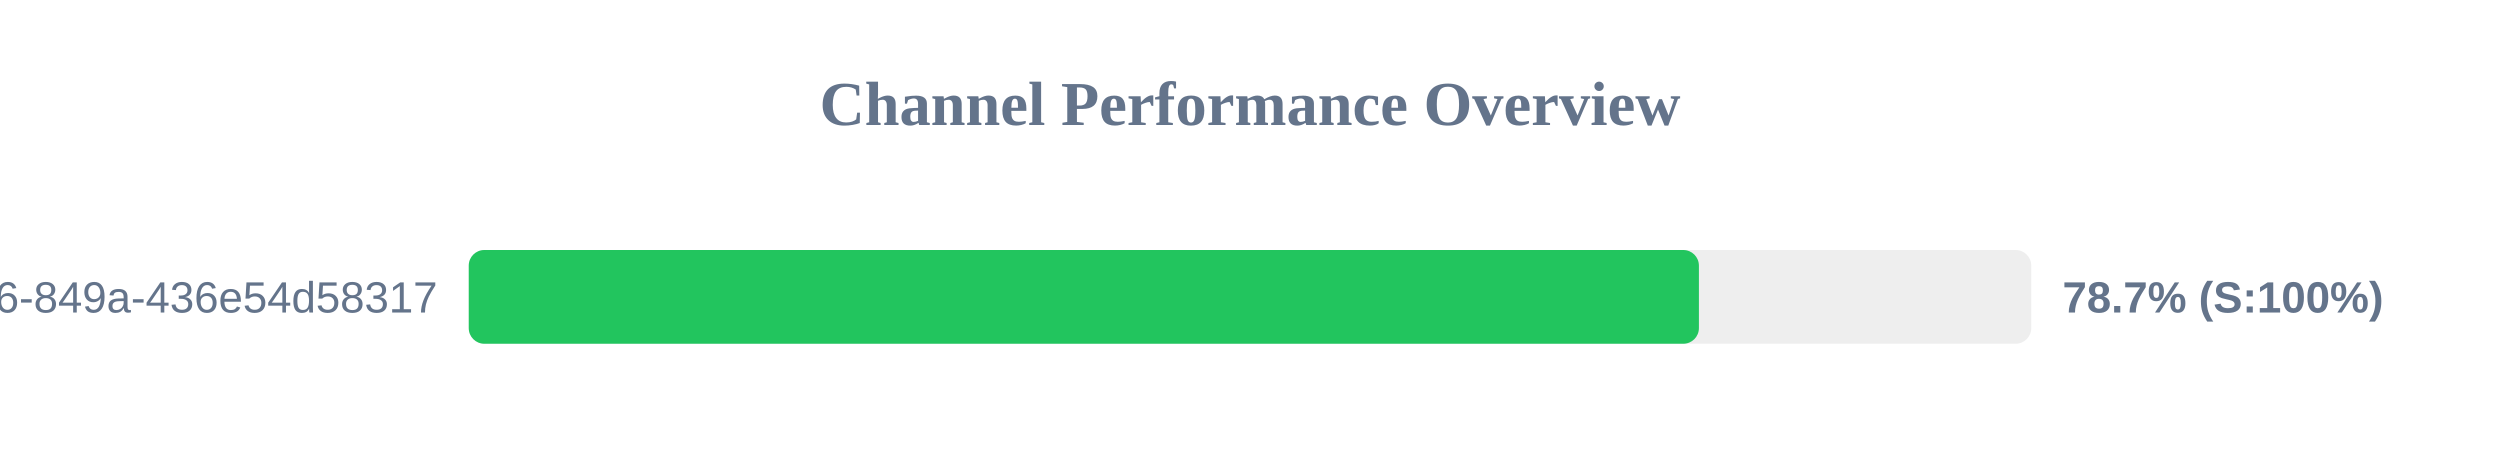
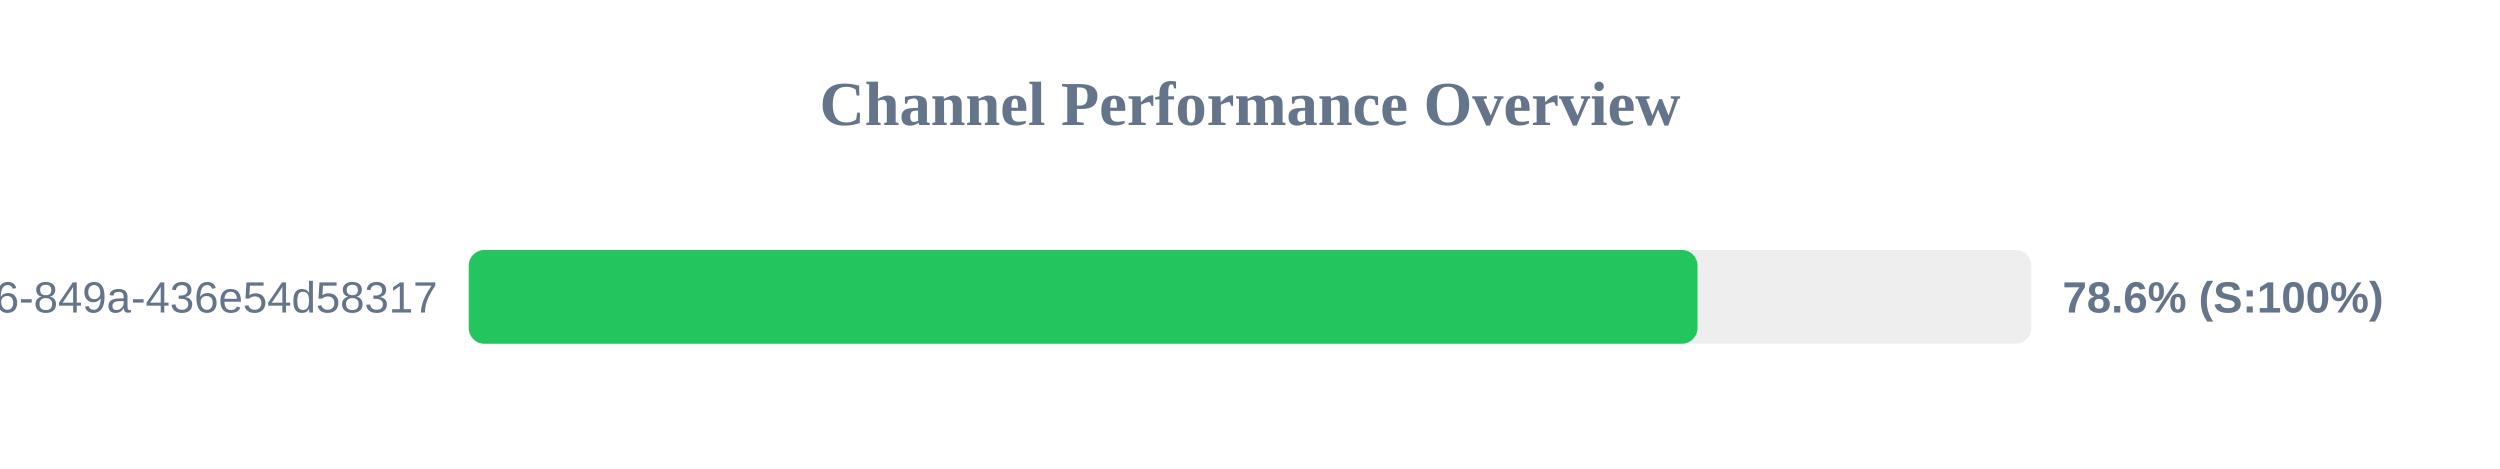
<svg xmlns="http://www.w3.org/2000/svg" width="800" height="150" version="1.1">
  <style>
        .row { font: 14px Arial; fill: #64748b; }
        .score { font: bold 14px Arial; fill: #64748b; }
    </style>
  <text x="400" y="40" text-anchor="middle" font-size="20px" font-weight="bold" fill="#64748b">Channel Performance Overview</text>
  <rect x="150" y="80" width="500" height="30" fill="#eee" rx="5" />
-   <rect x="150" y="80" width="393.65" height="30" fill="#22c55e" rx="5" />
+   <rect x="150" y="80" width="393.2" height="30" fill="#22c55e" rx="5" />
  <text x="140" y="100" text-anchor="end" class="row">?uuid=29fbd51f-03c8-4d76-849a-436e54d58317</text>
-   <text x="660" y="100" text-anchor="start" class="score">78.7% (S:100%)</text>
+   <text x="660" y="100" text-anchor="start" class="score">78.6% (S:100%)</text>
</svg>
